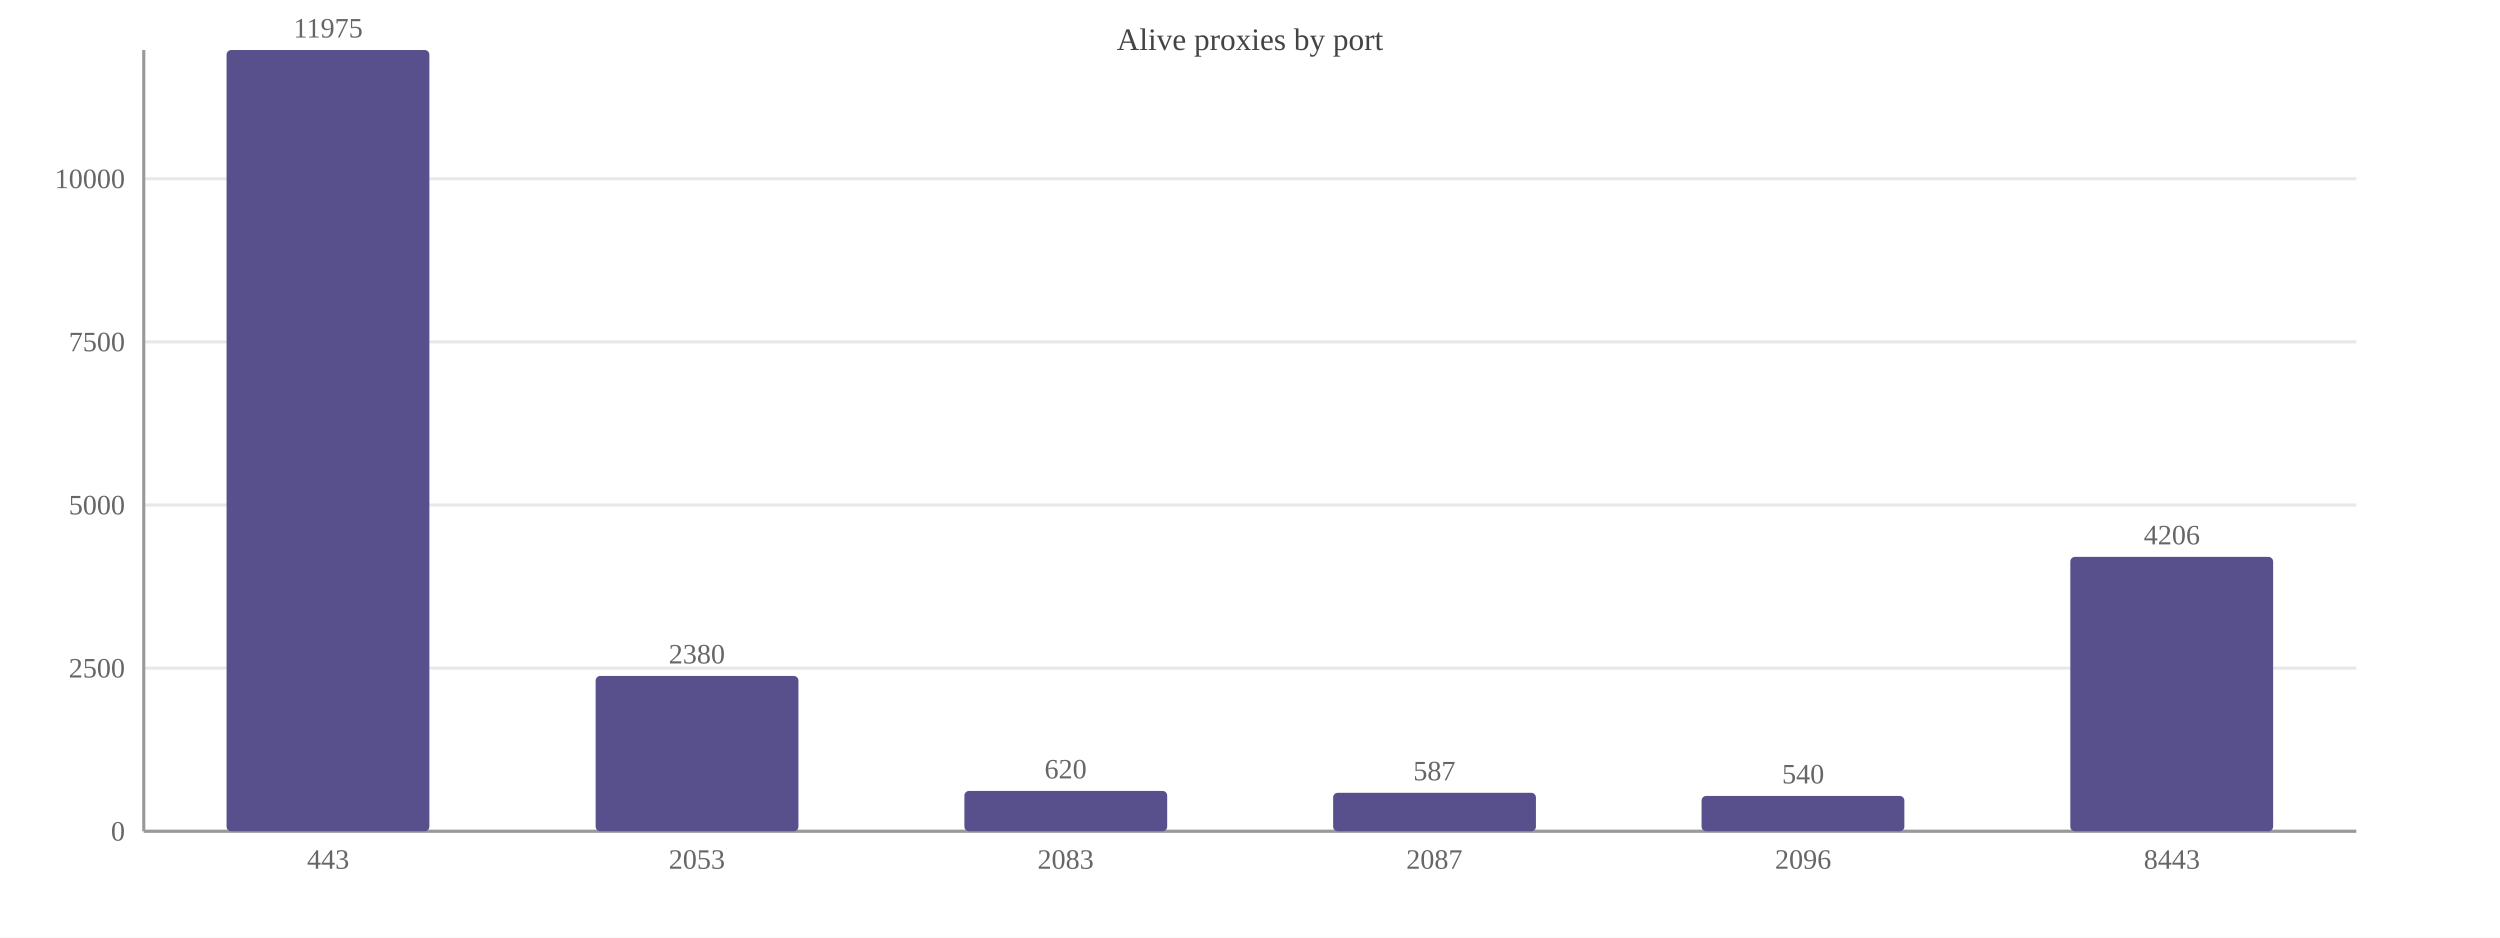
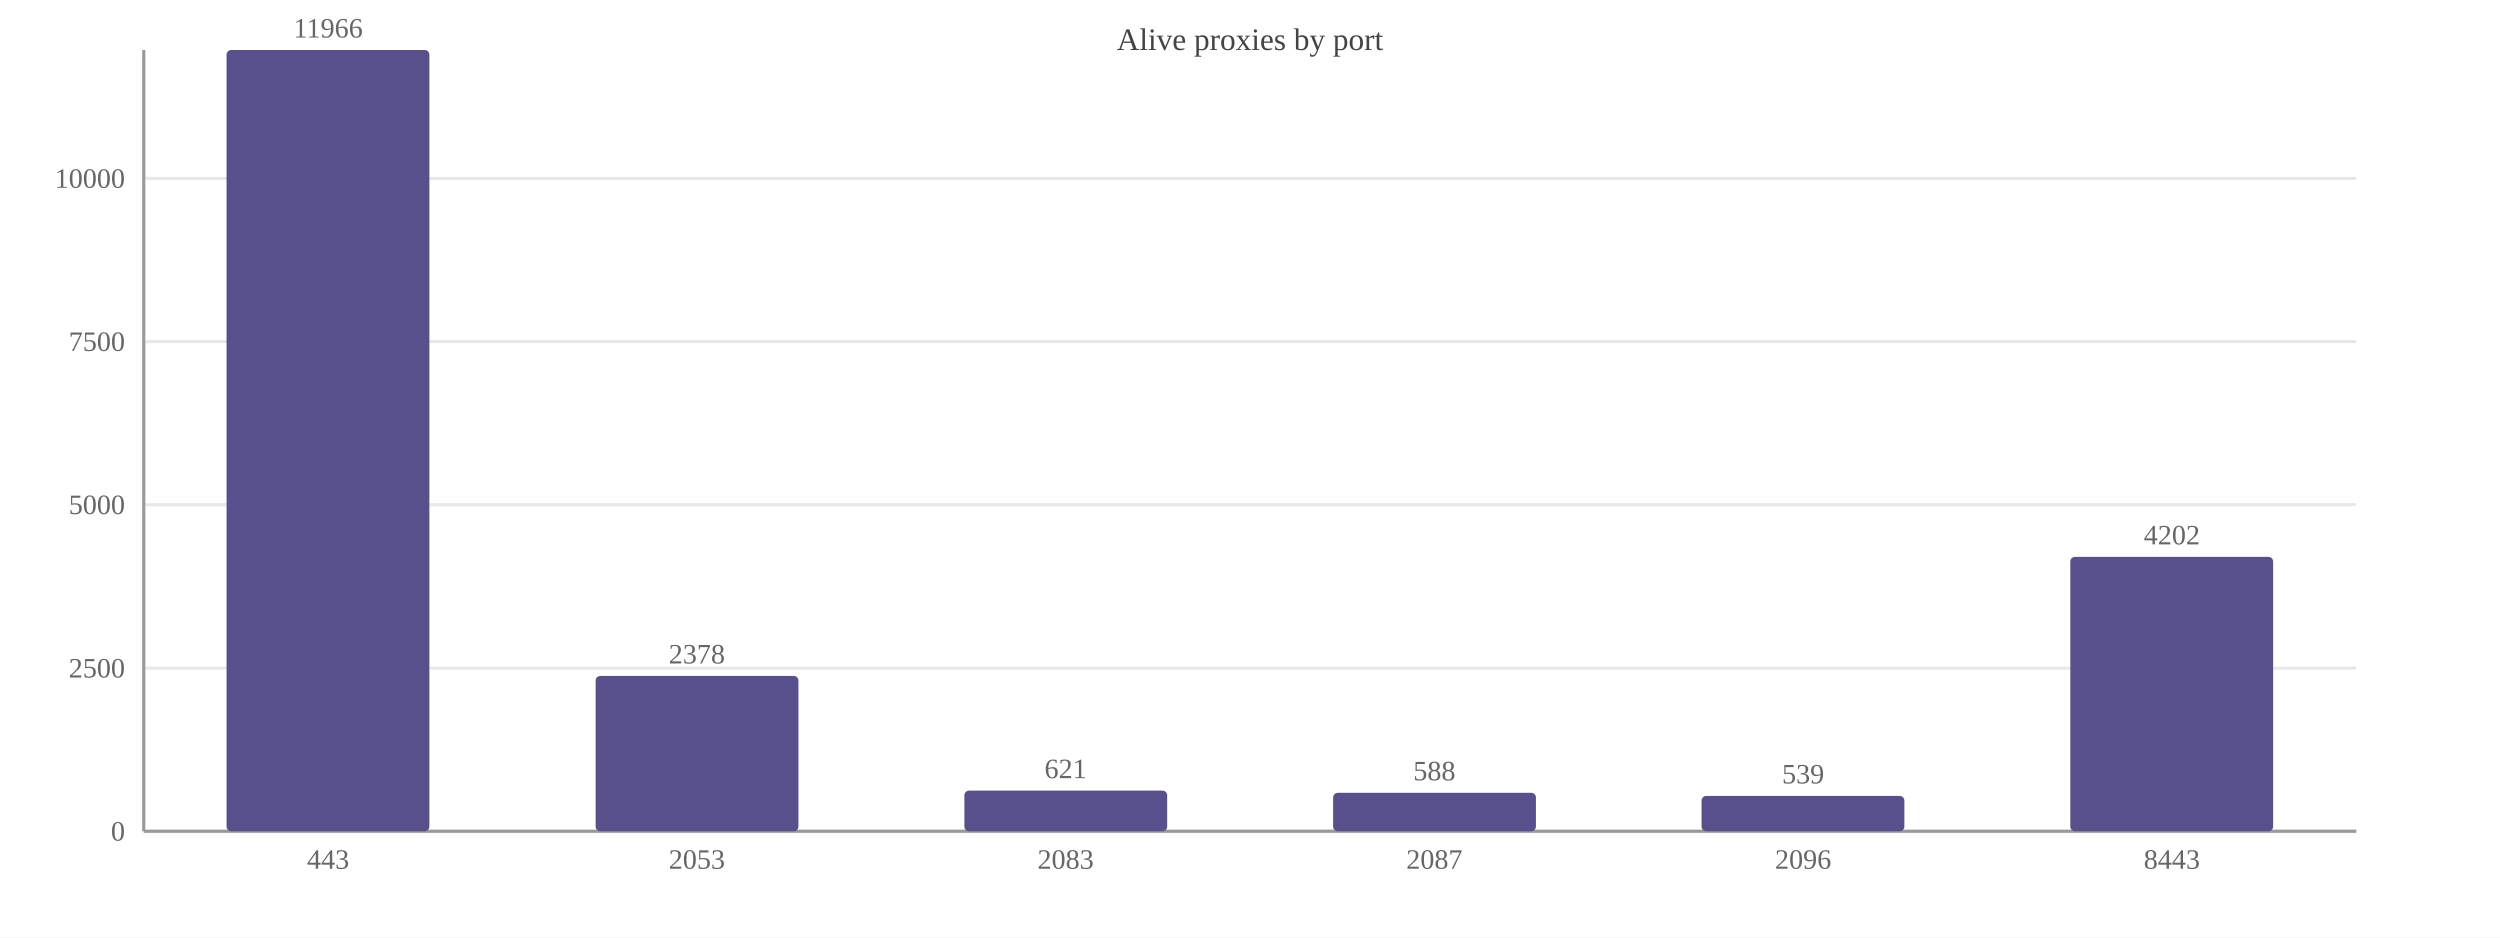
<svg xmlns="http://www.w3.org/2000/svg" width="800" height="300" viewBox="0 0 800 300">
  <rect width="800" height="300" fill="#ffffff" />
  <text x="400.0" y="16" font-size="10" text-anchor="middle" fill="#444">Alive proxies by port</text>
  <line x1="46" y1="266.0" x2="754" y2="266.0" stroke="#e8e8e8" />
  <text x="40" y="269.0" font-size="9" text-anchor="end" fill="#666">0</text>
  <line x1="46" y1="213.8" x2="754" y2="213.8" stroke="#e8e8e8" />
  <text x="40" y="216.8" font-size="9" text-anchor="end" fill="#666">2500</text>
-   <line x1="46" y1="161.6" x2="754" y2="161.6" stroke="#e8e8e8" />
-   <text x="40" y="164.6" font-size="9" text-anchor="end" fill="#666">5000</text>
-   <line x1="46" y1="109.4" x2="754" y2="109.4" stroke="#e8e8e8" />
-   <text x="40" y="112.4" font-size="9" text-anchor="end" fill="#666">7500</text>
-   <line x1="46" y1="57.2" x2="754" y2="57.2" stroke="#e8e8e8" />
-   <text x="40" y="60.2" font-size="9" text-anchor="end" fill="#666">10000</text>
+   <line x1="46" y1="161.5" x2="754" y2="161.5" stroke="#e8e8e8" />
+   <text x="40" y="164.5" font-size="9" text-anchor="end" fill="#666">5000</text>
+   <line x1="46" y1="109.3" x2="754" y2="109.3" stroke="#e8e8e8" />
+   <text x="40" y="112.3" font-size="9" text-anchor="end" fill="#666">7500</text>
+   <line x1="46" y1="57.1" x2="754" y2="57.1" stroke="#e8e8e8" />
+   <text x="40" y="60.1" font-size="9" text-anchor="end" fill="#666">10000</text>
  <line x1="46" y1="16" x2="46" y2="266" stroke="#999" />
  <line x1="46" y1="266" x2="754" y2="266" stroke="#999" />
  <rect x="72.5" y="16.0" width="64.9" height="250.0" fill="#58508d" rx="1.5" />
-   <text x="105.0" y="12.0" font-size="9" text-anchor="middle" fill="#666">11975</text>
+   <text x="105.0" y="12.0" font-size="9" text-anchor="middle" fill="#666">11966</text>
  <text x="105.0" y="278" font-size="9" text-anchor="middle" fill="#666">443</text>
  <rect x="190.6" y="216.3" width="64.9" height="49.7" fill="#58508d" rx="1.5" />
-   <text x="223.0" y="212.3" font-size="9" text-anchor="middle" fill="#666">2380</text>
+   <text x="223.0" y="212.3" font-size="9" text-anchor="middle" fill="#666">2378</text>
  <text x="223.0" y="278" font-size="9" text-anchor="middle" fill="#666">2053</text>
-   <rect x="308.6" y="253.1" width="64.9" height="12.9" fill="#58508d" rx="1.5" />
-   <text x="341.0" y="249.1" font-size="9" text-anchor="middle" fill="#666">620</text>
+   <rect x="308.6" y="253.0" width="64.9" height="13.0" fill="#58508d" rx="1.5" />
+   <text x="341.0" y="249.0" font-size="9" text-anchor="middle" fill="#666">621</text>
  <text x="341.0" y="278" font-size="9" text-anchor="middle" fill="#666">2083</text>
  <rect x="426.6" y="253.7" width="64.9" height="12.3" fill="#58508d" rx="1.5" />
-   <text x="459.0" y="249.7" font-size="9" text-anchor="middle" fill="#666">587</text>
+   <text x="459.0" y="249.7" font-size="9" text-anchor="middle" fill="#666">588</text>
  <text x="459.0" y="278" font-size="9" text-anchor="middle" fill="#666">2087</text>
  <rect x="544.5" y="254.7" width="64.9" height="11.3" fill="#58508d" rx="1.5" />
-   <text x="577.0" y="250.7" font-size="9" text-anchor="middle" fill="#666">540</text>
+   <text x="577.0" y="250.7" font-size="9" text-anchor="middle" fill="#666">539</text>
  <text x="577.0" y="278" font-size="9" text-anchor="middle" fill="#666">2096</text>
  <rect x="662.5" y="178.2" width="64.9" height="87.8" fill="#58508d" rx="1.5" />
-   <text x="695.0" y="174.2" font-size="9" text-anchor="middle" fill="#666">4206</text>
+   <text x="695.0" y="174.2" font-size="9" text-anchor="middle" fill="#666">4202</text>
  <text x="695.0" y="278" font-size="9" text-anchor="middle" fill="#666">8443</text>
</svg>
